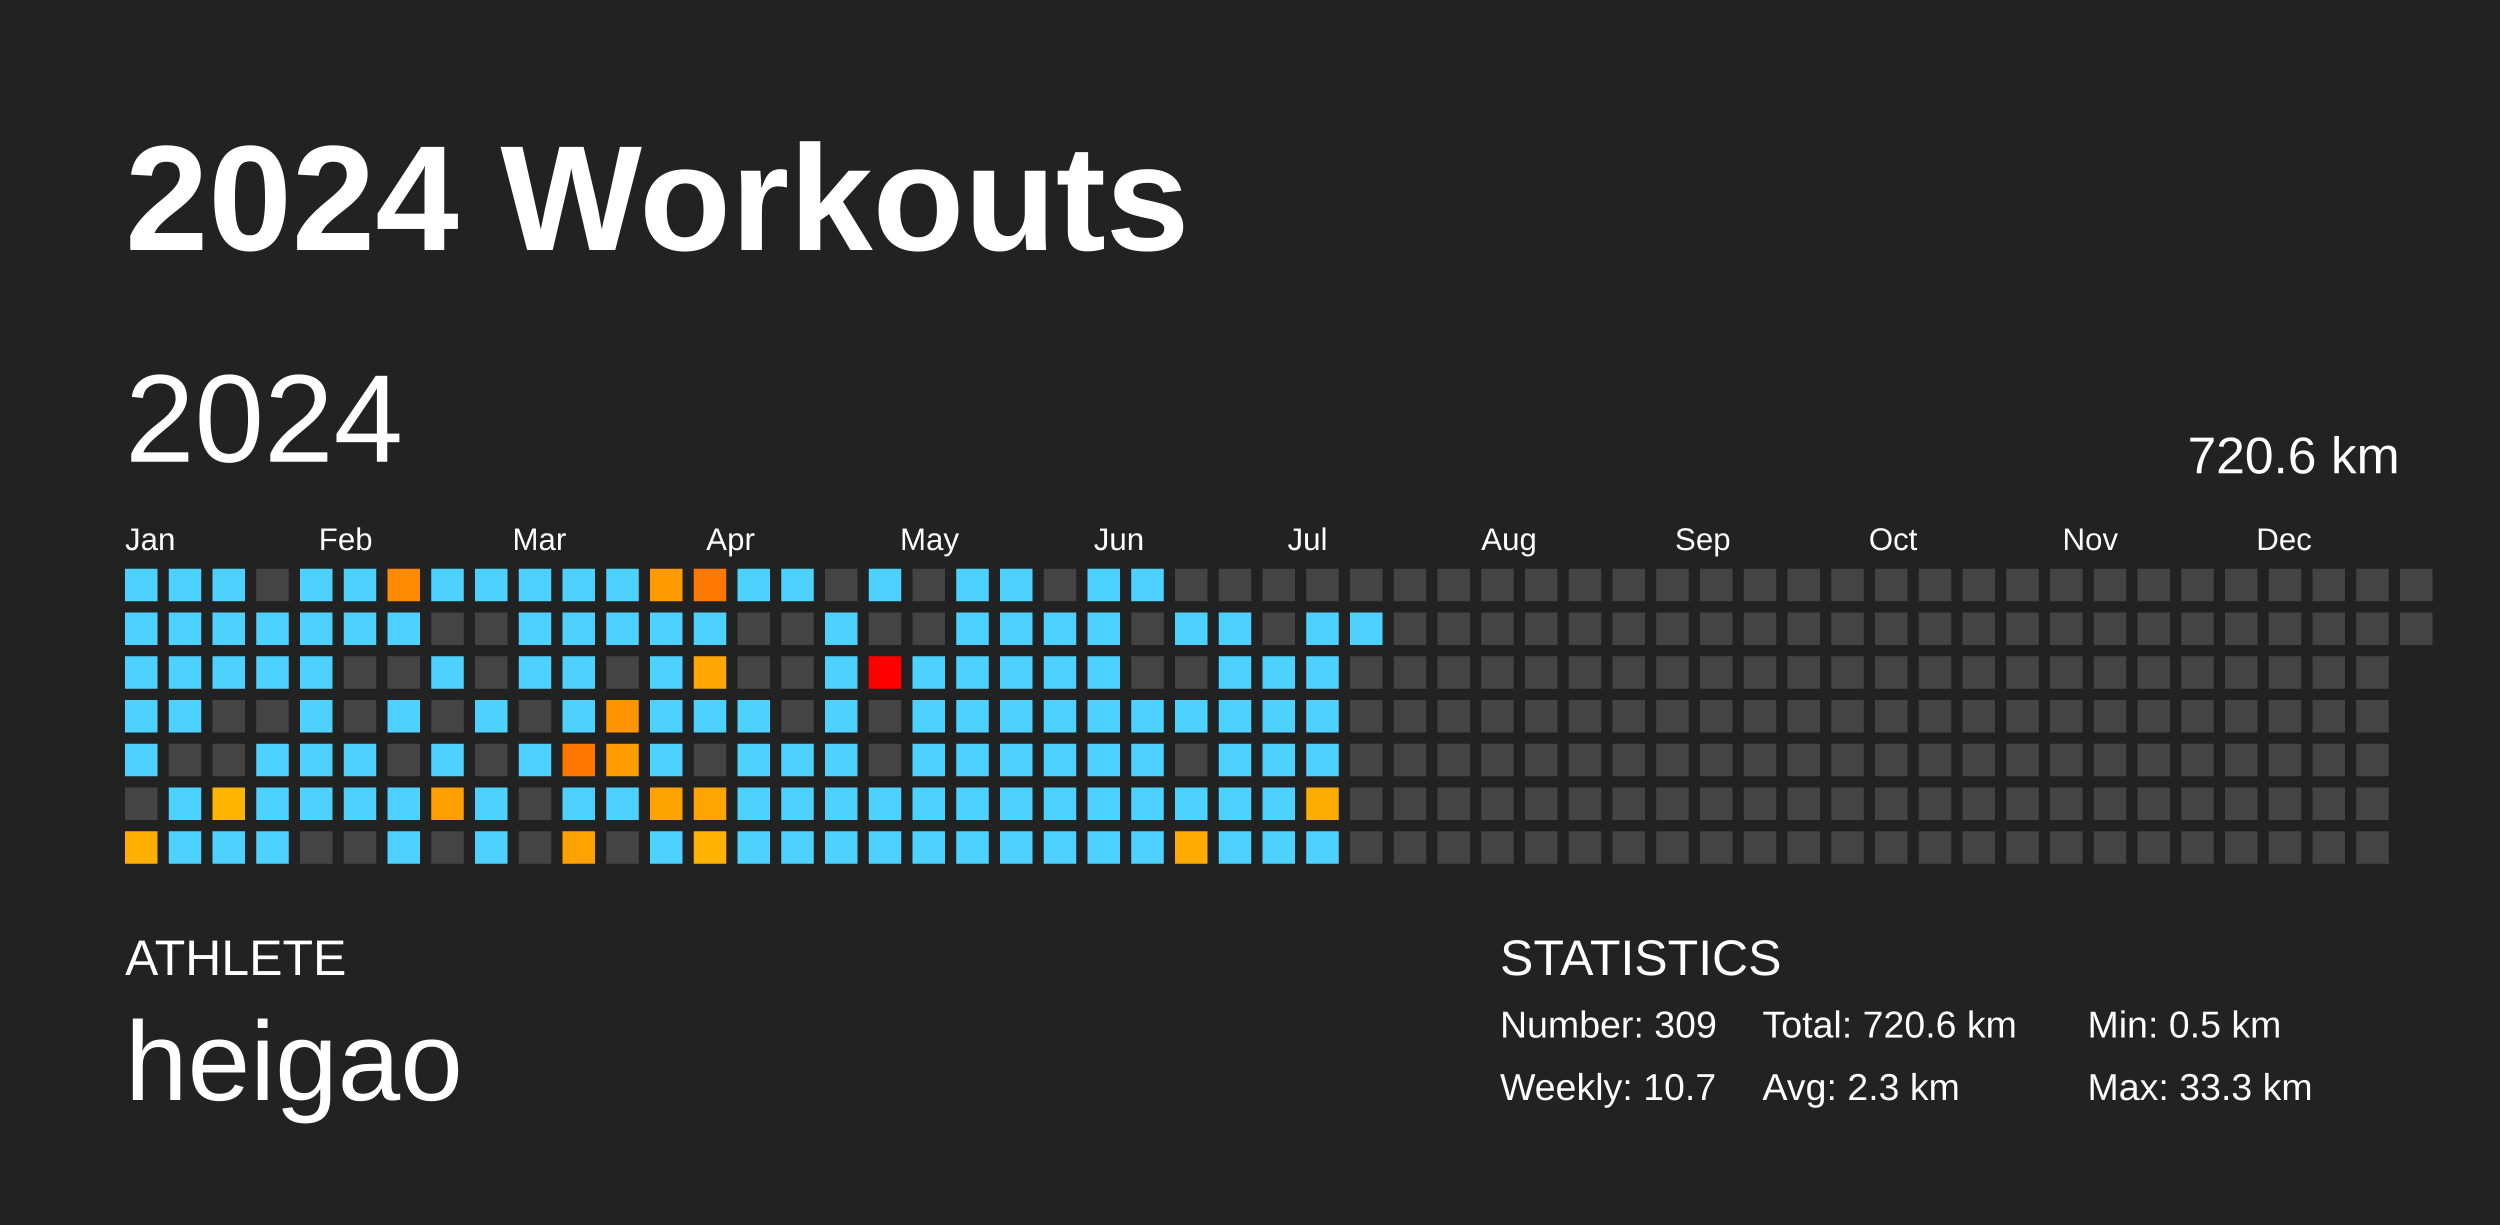
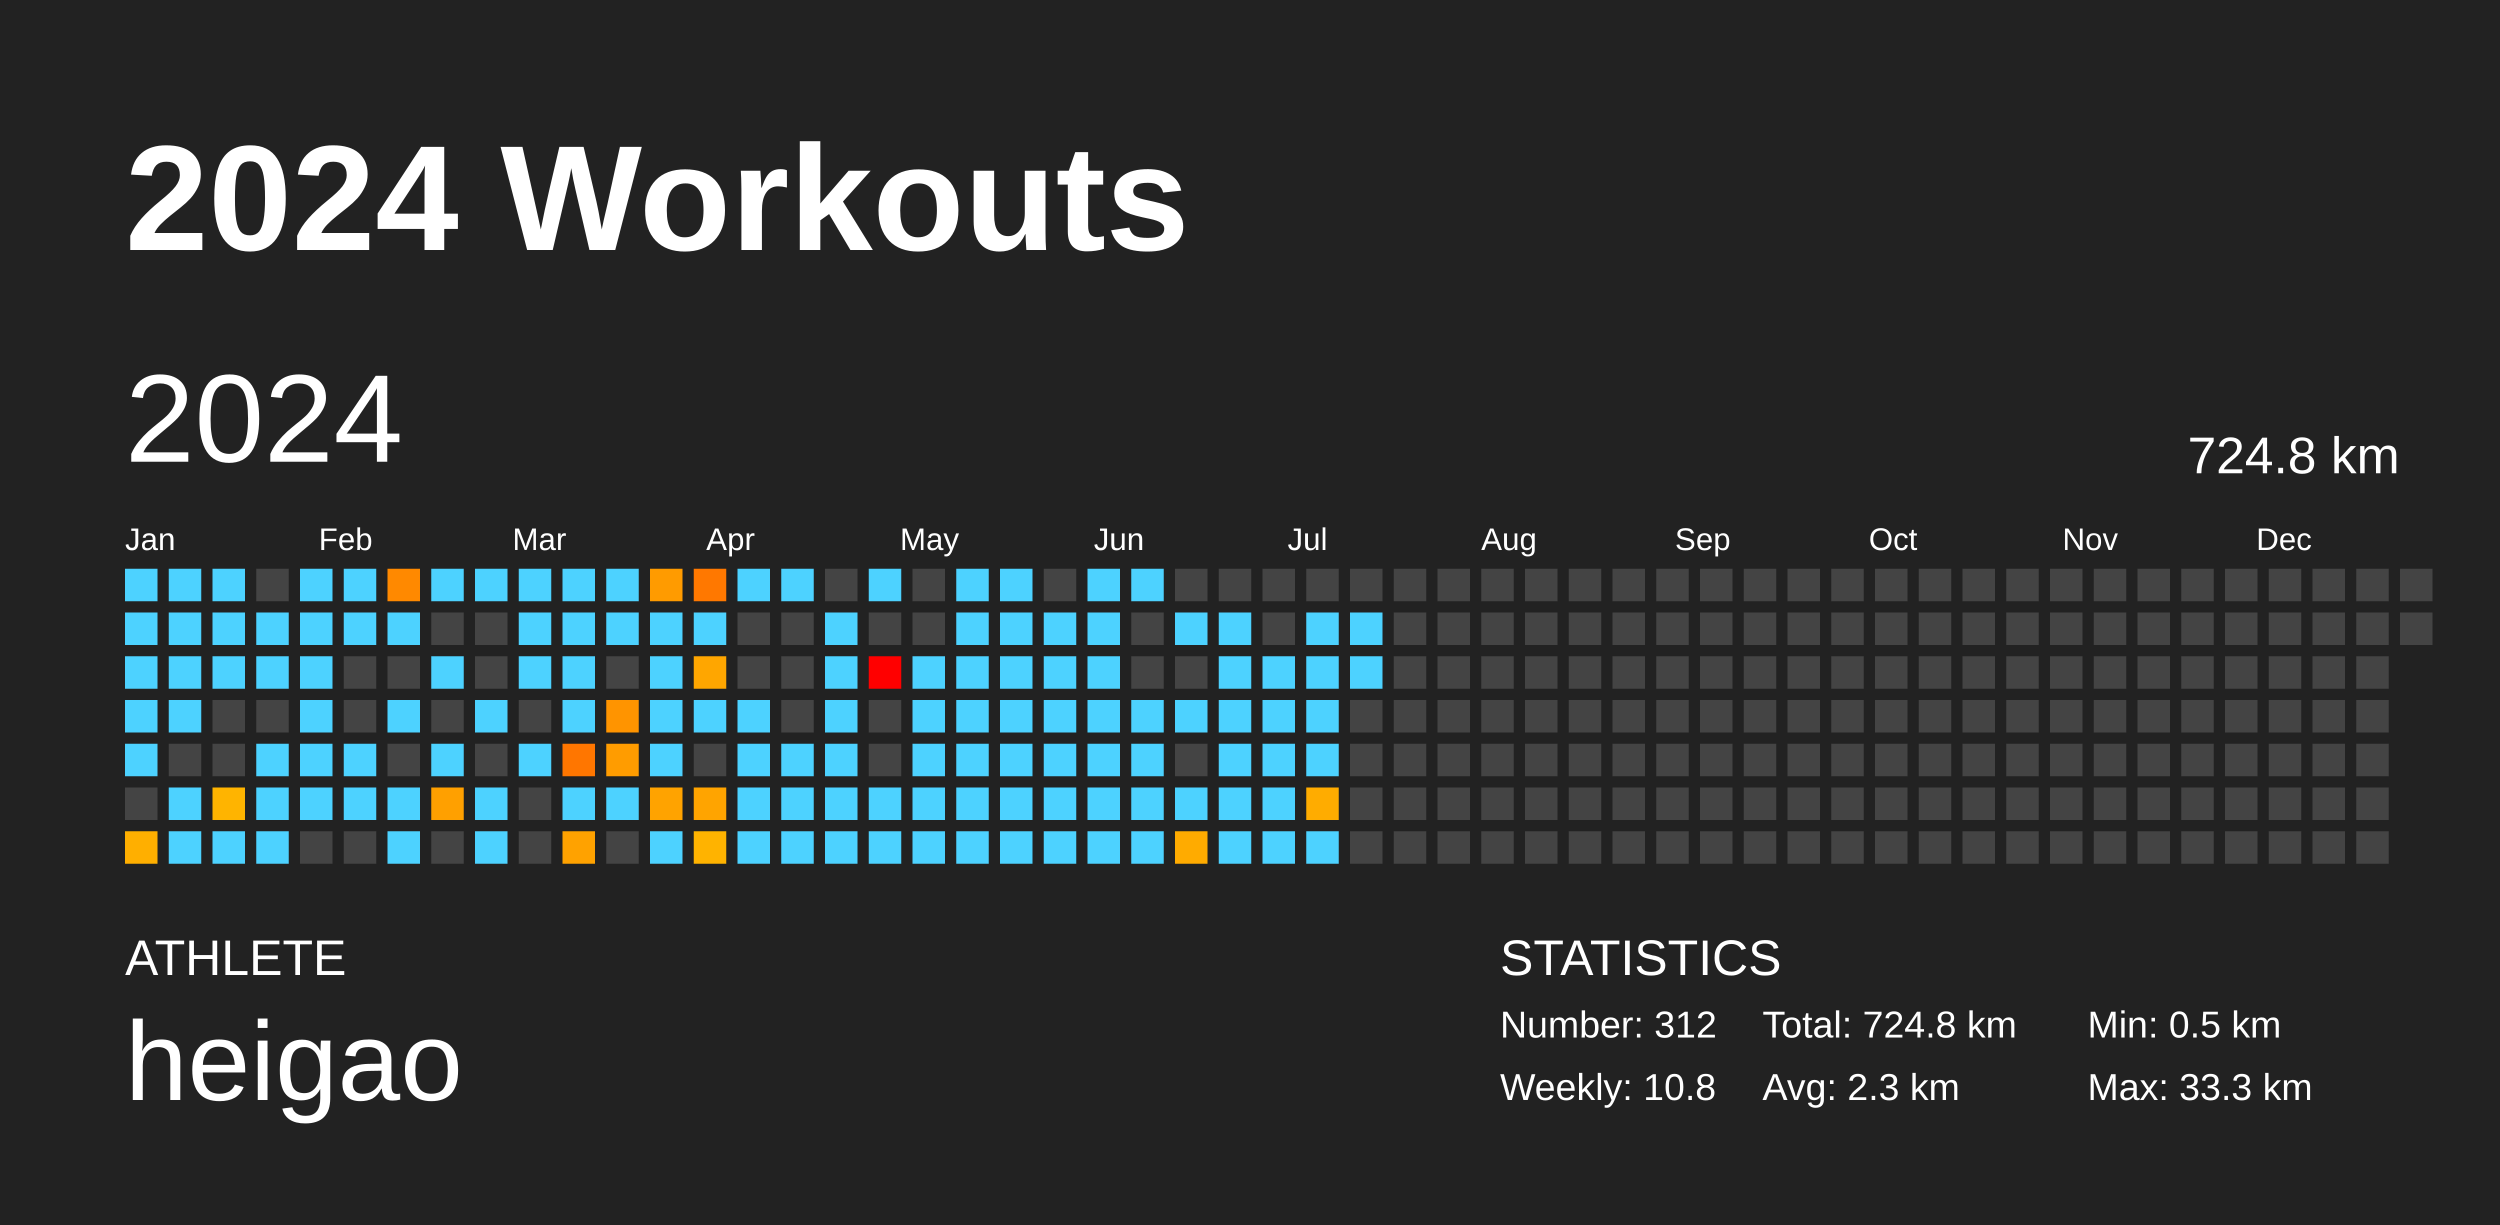
<svg xmlns="http://www.w3.org/2000/svg" baseProfile="full" height="98mm" version="1.1" viewBox="0,0,200,98" width="200mm">
  <defs />
  <rect fill="#222222" height="98" width="200" x="0" y="0" />
  <text fill="#FFFFFF" style="font-size:12px; font-family:Arial; font-weight:bold;" x="10" y="20">2024 Workouts</text>
  <text fill="#FFFFFF" style="font-size:4px; font-family:Arial" x="10" y="78">ATHLETE</text>
  <text fill="#FFFFFF" style="font-size:9px; font-family:Arial" x="10" y="88">heigao</text>
  <text fill="#FFFFFF" style="font-size:4px; font-family:Arial" x="120" y="78">STATISTICS</text>
-   <text fill="#FFFFFF" style="font-size:3px; font-family:Arial" x="120" y="83">Number: 309</text>
-   <text fill="#FFFFFF" style="font-size:3px; font-family:Arial" x="120" y="88">Weekly: 10.7</text>
-   <text fill="#FFFFFF" style="font-size:3px; font-family:Arial" x="141" y="83">Total: 720.6 km</text>
+   <text fill="#FFFFFF" style="font-size:3px; font-family:Arial" x="120" y="83">Number: 312</text>
+   <text fill="#FFFFFF" style="font-size:3px; font-family:Arial" x="120" y="88">Weekly: 10.8</text>
+   <text fill="#FFFFFF" style="font-size:3px; font-family:Arial" x="141" y="83">Total: 724.8 km</text>
  <text fill="#FFFFFF" style="font-size:3px; font-family:Arial" x="141" y="88">Avg: 2.3 km</text>
  <text fill="#FFFFFF" style="font-size:3px; font-family:Arial" x="167" y="83">Min: 0.5 km</text>
  <text fill="#FFFFFF" style="font-size:3px; font-family:Arial" x="167" y="88">Max: 33.3 km</text>
  <text dominant-baseline="hanging" fill="#FFFFFF" style="font-size:10.0px; font-family:Arial;" x="10" y="30">2024</text>
-   <text dominant-baseline="hanging" fill="#FFFFFF" style="font-size:4.125px; font-family:Arial;" x="175" y="35">720.6 km</text>
+   <text dominant-baseline="hanging" fill="#FFFFFF" style="font-size:4.125px; font-family:Arial;" x="175" y="35">724.8 km</text>
  <text fill="#FFFFFF" style="font-size:2.5px; font-family:Arial" x="10.0" y="44">Jan</text>
  <text fill="#FFFFFF" style="font-size:2.5px; font-family:Arial" x="25.5" y="44">Feb</text>
  <text fill="#FFFFFF" style="font-size:2.5px; font-family:Arial" x="41.0" y="44">Mar</text>
  <text fill="#FFFFFF" style="font-size:2.5px; font-family:Arial" x="56.5" y="44">Apr</text>
  <text fill="#FFFFFF" style="font-size:2.5px; font-family:Arial" x="72.0" y="44">May</text>
  <text fill="#FFFFFF" style="font-size:2.5px; font-family:Arial" x="87.5" y="44">Jun</text>
  <text fill="#FFFFFF" style="font-size:2.5px; font-family:Arial" x="103.0" y="44">Jul</text>
  <text fill="#FFFFFF" style="font-size:2.5px; font-family:Arial" x="118.5" y="44">Aug</text>
  <text fill="#FFFFFF" style="font-size:2.5px; font-family:Arial" x="134.0" y="44">Sep</text>
  <text fill="#FFFFFF" style="font-size:2.5px; font-family:Arial" x="149.5" y="44">Oct</text>
  <text fill="#FFFFFF" style="font-size:2.5px; font-family:Arial" x="165.0" y="44">Nov</text>
  <text fill="#FFFFFF" style="font-size:2.5px; font-family:Arial" x="180.5" y="44">Dec</text>
  <rect fill="#4dd2ff" height="2.6" width="2.6" x="10.0" y="45.5" />
  <rect fill="#4dd2ff" height="2.6" width="2.6" x="10.0" y="49.0" />
  <rect fill="#4dd2ff" height="2.6" width="2.6" x="10.0" y="52.5" />
  <rect fill="#4dd2ff" height="2.6" width="2.6" x="10.0" y="56.0" />
  <rect fill="#4dd2ff" height="2.6" width="2.6" x="10.0" y="59.5" />
  <rect fill="#444444" height="2.6" width="2.6" x="10.0" y="63.0" />
  <rect fill="#ffaf00" height="2.6" width="2.6" x="10.0" y="66.5" />
  <rect fill="#4dd2ff" height="2.6" width="2.6" x="13.5" y="45.5" />
  <rect fill="#4dd2ff" height="2.6" width="2.6" x="13.5" y="49.0" />
  <rect fill="#4dd2ff" height="2.6" width="2.6" x="13.5" y="52.5" />
  <rect fill="#4dd2ff" height="2.6" width="2.6" x="13.5" y="56.0" />
  <rect fill="#444444" height="2.6" width="2.6" x="13.5" y="59.5" />
  <rect fill="#4dd2ff" height="2.6" width="2.6" x="13.5" y="63.0" />
  <rect fill="#4dd2ff" height="2.6" width="2.6" x="13.5" y="66.5" />
  <rect fill="#4dd2ff" height="2.6" width="2.6" x="17.0" y="45.5" />
  <rect fill="#4dd2ff" height="2.6" width="2.6" x="17.0" y="49.0" />
  <rect fill="#4dd2ff" height="2.6" width="2.6" x="17.0" y="52.5" />
  <rect fill="#444444" height="2.6" width="2.6" x="17.0" y="56.0" />
  <rect fill="#444444" height="2.6" width="2.6" x="17.0" y="59.5" />
  <rect fill="#ffb400" height="2.6" width="2.6" x="17.0" y="63.0" />
  <rect fill="#4dd2ff" height="2.6" width="2.6" x="17.0" y="66.5" />
  <rect fill="#444444" height="2.6" width="2.6" x="20.5" y="45.5" />
  <rect fill="#4dd2ff" height="2.6" width="2.6" x="20.5" y="49.0" />
  <rect fill="#4dd2ff" height="2.6" width="2.6" x="20.5" y="52.5" />
  <rect fill="#444444" height="2.6" width="2.6" x="20.5" y="56.0" />
  <rect fill="#4dd2ff" height="2.6" width="2.6" x="20.5" y="59.5" />
  <rect fill="#4dd2ff" height="2.6" width="2.6" x="20.5" y="63.0" />
  <rect fill="#4dd2ff" height="2.6" width="2.6" x="20.5" y="66.5" />
  <rect fill="#4dd2ff" height="2.6" width="2.6" x="24.0" y="45.5" />
  <rect fill="#4dd2ff" height="2.6" width="2.6" x="24.0" y="49.0" />
  <rect fill="#4dd2ff" height="2.6" width="2.6" x="24.0" y="52.5" />
  <rect fill="#4dd2ff" height="2.6" width="2.6" x="24.0" y="56.0" />
  <rect fill="#4dd2ff" height="2.6" width="2.6" x="24.0" y="59.5" />
  <rect fill="#4dd2ff" height="2.6" width="2.6" x="24.0" y="63.0" />
  <rect fill="#444444" height="2.6" width="2.6" x="24.0" y="66.5" />
  <rect fill="#4dd2ff" height="2.6" width="2.6" x="27.5" y="45.5" />
  <rect fill="#4dd2ff" height="2.6" width="2.6" x="27.5" y="49.0" />
  <rect fill="#444444" height="2.6" width="2.6" x="27.5" y="52.5" />
  <rect fill="#444444" height="2.6" width="2.6" x="27.5" y="56.0" />
  <rect fill="#4dd2ff" height="2.6" width="2.6" x="27.5" y="59.5" />
  <rect fill="#4dd2ff" height="2.6" width="2.6" x="27.5" y="63.0" />
  <rect fill="#444444" height="2.6" width="2.6" x="27.5" y="66.5" />
  <rect fill="#ff8900" height="2.6" width="2.6" x="31.0" y="45.5" />
  <rect fill="#4dd2ff" height="2.6" width="2.6" x="31.0" y="49.0" />
  <rect fill="#444444" height="2.6" width="2.6" x="31.0" y="52.5" />
  <rect fill="#4dd2ff" height="2.6" width="2.6" x="31.0" y="56.0" />
  <rect fill="#444444" height="2.6" width="2.6" x="31.0" y="59.5" />
  <rect fill="#4dd2ff" height="2.6" width="2.6" x="31.0" y="63.0" />
  <rect fill="#4dd2ff" height="2.6" width="2.6" x="31.0" y="66.5" />
  <rect fill="#4dd2ff" height="2.6" width="2.6" x="34.5" y="45.5" />
  <rect fill="#444444" height="2.6" width="2.6" x="34.5" y="49.0" />
  <rect fill="#4dd2ff" height="2.6" width="2.6" x="34.5" y="52.5" />
  <rect fill="#444444" height="2.6" width="2.6" x="34.5" y="56.0" />
  <rect fill="#4dd2ff" height="2.6" width="2.6" x="34.5" y="59.5" />
  <rect fill="#ffa000" height="2.6" width="2.6" x="34.5" y="63.0" />
  <rect fill="#444444" height="2.6" width="2.6" x="34.5" y="66.5" />
  <rect fill="#4dd2ff" height="2.6" width="2.6" x="38.0" y="45.5" />
  <rect fill="#444444" height="2.6" width="2.6" x="38.0" y="49.0" />
  <rect fill="#444444" height="2.6" width="2.6" x="38.0" y="52.5" />
  <rect fill="#4dd2ff" height="2.6" width="2.6" x="38.0" y="56.0" />
  <rect fill="#444444" height="2.6" width="2.6" x="38.0" y="59.5" />
  <rect fill="#4dd2ff" height="2.6" width="2.6" x="38.0" y="63.0" />
  <rect fill="#4dd2ff" height="2.6" width="2.6" x="38.0" y="66.5" />
  <rect fill="#4dd2ff" height="2.6" width="2.6" x="41.5" y="45.5" />
  <rect fill="#4dd2ff" height="2.6" width="2.6" x="41.5" y="49.0" />
  <rect fill="#4dd2ff" height="2.6" width="2.6" x="41.5" y="52.5" />
  <rect fill="#444444" height="2.6" width="2.6" x="41.5" y="56.0" />
  <rect fill="#4dd2ff" height="2.6" width="2.6" x="41.5" y="59.5" />
  <rect fill="#444444" height="2.6" width="2.6" x="41.5" y="63.0" />
  <rect fill="#444444" height="2.6" width="2.6" x="41.5" y="66.5" />
  <rect fill="#4dd2ff" height="2.6" width="2.6" x="45.0" y="45.5" />
  <rect fill="#4dd2ff" height="2.6" width="2.6" x="45.0" y="49.0" />
  <rect fill="#4dd2ff" height="2.6" width="2.6" x="45.0" y="52.5" />
  <rect fill="#4dd2ff" height="2.6" width="2.6" x="45.0" y="56.0" />
  <rect fill="#ff7600" height="2.6" width="2.6" x="45.0" y="59.5" />
  <rect fill="#4dd2ff" height="2.6" width="2.6" x="45.0" y="63.0" />
  <rect fill="#ffa200" height="2.6" width="2.6" x="45.0" y="66.5" />
  <rect fill="#4dd2ff" height="2.6" width="2.6" x="48.5" y="45.5" />
  <rect fill="#4dd2ff" height="2.6" width="2.6" x="48.5" y="49.0" />
  <rect fill="#444444" height="2.6" width="2.6" x="48.5" y="52.5" />
  <rect fill="#ff9400" height="2.6" width="2.6" x="48.5" y="56.0" />
  <rect fill="#ff9c00" height="2.6" width="2.6" x="48.5" y="59.5" />
  <rect fill="#4dd2ff" height="2.6" width="2.6" x="48.5" y="63.0" />
  <rect fill="#444444" height="2.6" width="2.6" x="48.5" y="66.5" />
  <rect fill="#ff9b00" height="2.6" width="2.6" x="52.0" y="45.5" />
  <rect fill="#4dd2ff" height="2.6" width="2.6" x="52.0" y="49.0" />
  <rect fill="#4dd2ff" height="2.6" width="2.6" x="52.0" y="52.5" />
  <rect fill="#4dd2ff" height="2.6" width="2.6" x="52.0" y="56.0" />
  <rect fill="#4dd2ff" height="2.6" width="2.6" x="52.0" y="59.5" />
  <rect fill="#ffa300" height="2.6" width="2.6" x="52.0" y="63.0" />
  <rect fill="#4dd2ff" height="2.6" width="2.6" x="52.0" y="66.5" />
  <rect fill="#ff7800" height="2.6" width="2.6" x="55.5" y="45.5" />
  <rect fill="#4dd2ff" height="2.6" width="2.6" x="55.5" y="49.0" />
  <rect fill="#ffa600" height="2.6" width="2.6" x="55.5" y="52.5" />
  <rect fill="#4dd2ff" height="2.6" width="2.6" x="55.5" y="56.0" />
  <rect fill="#444444" height="2.6" width="2.6" x="55.5" y="59.5" />
  <rect fill="#ffa400" height="2.6" width="2.6" x="55.5" y="63.0" />
  <rect fill="#ffb300" height="2.6" width="2.6" x="55.5" y="66.5" />
  <rect fill="#4dd2ff" height="2.6" width="2.6" x="59.0" y="45.5" />
  <rect fill="#444444" height="2.6" width="2.6" x="59.0" y="49.0" />
  <rect fill="#444444" height="2.6" width="2.6" x="59.0" y="52.5" />
  <rect fill="#4dd2ff" height="2.6" width="2.6" x="59.0" y="56.0" />
  <rect fill="#4dd2ff" height="2.6" width="2.6" x="59.0" y="59.5" />
  <rect fill="#4dd2ff" height="2.6" width="2.6" x="59.0" y="63.0" />
  <rect fill="#4dd2ff" height="2.6" width="2.6" x="59.0" y="66.5" />
  <rect fill="#4dd2ff" height="2.6" width="2.6" x="62.5" y="45.5" />
  <rect fill="#444444" height="2.6" width="2.6" x="62.5" y="49.0" />
  <rect fill="#444444" height="2.6" width="2.6" x="62.5" y="52.5" />
  <rect fill="#444444" height="2.6" width="2.6" x="62.5" y="56.0" />
  <rect fill="#4dd2ff" height="2.6" width="2.6" x="62.5" y="59.5" />
  <rect fill="#4dd2ff" height="2.6" width="2.6" x="62.5" y="63.0" />
  <rect fill="#4dd2ff" height="2.6" width="2.6" x="62.5" y="66.5" />
  <rect fill="#444444" height="2.6" width="2.6" x="66.0" y="45.5" />
  <rect fill="#4dd2ff" height="2.6" width="2.6" x="66.0" y="49.0" />
  <rect fill="#4dd2ff" height="2.6" width="2.6" x="66.0" y="52.5" />
  <rect fill="#4dd2ff" height="2.6" width="2.6" x="66.0" y="56.0" />
  <rect fill="#4dd2ff" height="2.6" width="2.6" x="66.0" y="59.5" />
  <rect fill="#4dd2ff" height="2.6" width="2.6" x="66.0" y="63.0" />
  <rect fill="#4dd2ff" height="2.6" width="2.6" x="66.0" y="66.5" />
  <rect fill="#4dd2ff" height="2.6" width="2.6" x="69.5" y="45.5" />
  <rect fill="#444444" height="2.6" width="2.6" x="69.5" y="49.0" />
  <rect fill="red" height="2.6" width="2.6" x="69.5" y="52.5" />
  <rect fill="#444444" height="2.6" width="2.6" x="69.5" y="56.0" />
  <rect fill="#444444" height="2.6" width="2.6" x="69.5" y="59.5" />
  <rect fill="#4dd2ff" height="2.6" width="2.6" x="69.5" y="63.0" />
  <rect fill="#4dd2ff" height="2.6" width="2.6" x="69.5" y="66.5" />
  <rect fill="#444444" height="2.6" width="2.6" x="73.0" y="45.5" />
  <rect fill="#444444" height="2.6" width="2.6" x="73.0" y="49.0" />
  <rect fill="#4dd2ff" height="2.6" width="2.6" x="73.0" y="52.5" />
  <rect fill="#4dd2ff" height="2.6" width="2.6" x="73.0" y="56.0" />
  <rect fill="#4dd2ff" height="2.6" width="2.6" x="73.0" y="59.5" />
  <rect fill="#4dd2ff" height="2.6" width="2.6" x="73.0" y="63.0" />
  <rect fill="#4dd2ff" height="2.6" width="2.6" x="73.0" y="66.5" />
  <rect fill="#4dd2ff" height="2.6" width="2.6" x="76.5" y="45.5" />
  <rect fill="#4dd2ff" height="2.6" width="2.6" x="76.5" y="49.0" />
  <rect fill="#4dd2ff" height="2.6" width="2.6" x="76.5" y="52.5" />
  <rect fill="#4dd2ff" height="2.6" width="2.6" x="76.5" y="56.0" />
  <rect fill="#4dd2ff" height="2.6" width="2.6" x="76.5" y="59.5" />
  <rect fill="#4dd2ff" height="2.6" width="2.6" x="76.5" y="63.0" />
  <rect fill="#4dd2ff" height="2.6" width="2.6" x="76.5" y="66.5" />
  <rect fill="#4dd2ff" height="2.6" width="2.6" x="80.0" y="45.5" />
  <rect fill="#4dd2ff" height="2.6" width="2.6" x="80.0" y="49.0" />
  <rect fill="#4dd2ff" height="2.6" width="2.6" x="80.0" y="52.5" />
  <rect fill="#4dd2ff" height="2.6" width="2.6" x="80.0" y="56.0" />
  <rect fill="#4dd2ff" height="2.6" width="2.6" x="80.0" y="59.5" />
  <rect fill="#4dd2ff" height="2.6" width="2.6" x="80.0" y="63.0" />
  <rect fill="#4dd2ff" height="2.6" width="2.6" x="80.0" y="66.5" />
  <rect fill="#444444" height="2.6" width="2.6" x="83.5" y="45.5" />
  <rect fill="#4dd2ff" height="2.6" width="2.6" x="83.5" y="49.0" />
  <rect fill="#4dd2ff" height="2.6" width="2.6" x="83.5" y="52.5" />
  <rect fill="#4dd2ff" height="2.6" width="2.6" x="83.5" y="56.0" />
  <rect fill="#4dd2ff" height="2.6" width="2.6" x="83.5" y="59.5" />
  <rect fill="#4dd2ff" height="2.6" width="2.6" x="83.5" y="63.0" />
  <rect fill="#4dd2ff" height="2.6" width="2.6" x="83.5" y="66.5" />
  <rect fill="#4dd2ff" height="2.6" width="2.6" x="87.0" y="45.5" />
  <rect fill="#4dd2ff" height="2.6" width="2.6" x="87.0" y="49.0" />
  <rect fill="#4dd2ff" height="2.6" width="2.6" x="87.0" y="52.5" />
  <rect fill="#4dd2ff" height="2.6" width="2.6" x="87.0" y="56.0" />
  <rect fill="#4dd2ff" height="2.6" width="2.6" x="87.0" y="59.5" />
  <rect fill="#4dd2ff" height="2.6" width="2.6" x="87.0" y="63.0" />
  <rect fill="#4dd2ff" height="2.6" width="2.6" x="87.0" y="66.5" />
  <rect fill="#4dd2ff" height="2.6" width="2.6" x="90.5" y="45.5" />
  <rect fill="#444444" height="2.6" width="2.6" x="90.5" y="49.0" />
  <rect fill="#444444" height="2.6" width="2.6" x="90.5" y="52.5" />
  <rect fill="#4dd2ff" height="2.6" width="2.6" x="90.5" y="56.0" />
  <rect fill="#4dd2ff" height="2.6" width="2.6" x="90.5" y="59.5" />
  <rect fill="#4dd2ff" height="2.6" width="2.6" x="90.5" y="63.0" />
  <rect fill="#4dd2ff" height="2.6" width="2.6" x="90.5" y="66.5" />
  <rect fill="#444444" height="2.6" width="2.6" x="94.0" y="45.5" />
  <rect fill="#4dd2ff" height="2.6" width="2.6" x="94.0" y="49.0" />
  <rect fill="#444444" height="2.6" width="2.6" x="94.0" y="52.5" />
  <rect fill="#4dd2ff" height="2.6" width="2.6" x="94.0" y="56.0" />
  <rect fill="#444444" height="2.6" width="2.6" x="94.0" y="59.5" />
  <rect fill="#4dd2ff" height="2.6" width="2.6" x="94.0" y="63.0" />
  <rect fill="#ffab00" height="2.6" width="2.6" x="94.0" y="66.5" />
  <rect fill="#444444" height="2.6" width="2.6" x="97.5" y="45.5" />
  <rect fill="#4dd2ff" height="2.6" width="2.6" x="97.5" y="49.0" />
  <rect fill="#4dd2ff" height="2.6" width="2.6" x="97.5" y="52.5" />
  <rect fill="#4dd2ff" height="2.6" width="2.6" x="97.5" y="56.0" />
  <rect fill="#4dd2ff" height="2.6" width="2.6" x="97.5" y="59.5" />
  <rect fill="#4dd2ff" height="2.6" width="2.6" x="97.5" y="63.0" />
  <rect fill="#4dd2ff" height="2.6" width="2.6" x="97.5" y="66.5" />
  <rect fill="#444444" height="2.6" width="2.6" x="101.0" y="45.5" />
  <rect fill="#444444" height="2.6" width="2.6" x="101.0" y="49.0" />
  <rect fill="#4dd2ff" height="2.6" width="2.6" x="101.0" y="52.5" />
  <rect fill="#4dd2ff" height="2.6" width="2.6" x="101.0" y="56.0" />
  <rect fill="#4dd2ff" height="2.6" width="2.6" x="101.0" y="59.5" />
  <rect fill="#4dd2ff" height="2.6" width="2.6" x="101.0" y="63.0" />
  <rect fill="#4dd2ff" height="2.6" width="2.6" x="101.0" y="66.5" />
  <rect fill="#444444" height="2.6" width="2.6" x="104.5" y="45.5" />
  <rect fill="#4dd2ff" height="2.6" width="2.6" x="104.5" y="49.0" />
  <rect fill="#4dd2ff" height="2.6" width="2.6" x="104.5" y="52.5" />
  <rect fill="#4dd2ff" height="2.6" width="2.6" x="104.5" y="56.0" />
  <rect fill="#4dd2ff" height="2.6" width="2.6" x="104.5" y="59.5" />
  <rect fill="#ffac00" height="2.6" width="2.6" x="104.5" y="63.0" />
  <rect fill="#4dd2ff" height="2.6" width="2.6" x="104.5" y="66.5" />
  <rect fill="#444444" height="2.6" width="2.6" x="108.0" y="45.5" />
  <rect fill="#4dd2ff" height="2.6" width="2.6" x="108.0" y="49.0" />
-   <rect fill="#444444" height="2.6" width="2.6" x="108.0" y="52.5" />
+   <rect fill="#4dd2ff" height="2.6" width="2.6" x="108.0" y="52.5" />
  <rect fill="#444444" height="2.6" width="2.6" x="108.0" y="56.0" />
  <rect fill="#444444" height="2.6" width="2.6" x="108.0" y="59.5" />
  <rect fill="#444444" height="2.6" width="2.6" x="108.0" y="63.0" />
  <rect fill="#444444" height="2.6" width="2.6" x="108.0" y="66.5" />
  <rect fill="#444444" height="2.6" width="2.6" x="111.5" y="45.5" />
  <rect fill="#444444" height="2.6" width="2.6" x="111.5" y="49.0" />
  <rect fill="#444444" height="2.6" width="2.6" x="111.5" y="52.5" />
  <rect fill="#444444" height="2.6" width="2.6" x="111.5" y="56.0" />
  <rect fill="#444444" height="2.6" width="2.6" x="111.5" y="59.5" />
  <rect fill="#444444" height="2.6" width="2.6" x="111.5" y="63.0" />
  <rect fill="#444444" height="2.6" width="2.6" x="111.5" y="66.5" />
  <rect fill="#444444" height="2.6" width="2.6" x="115.0" y="45.5" />
  <rect fill="#444444" height="2.6" width="2.6" x="115.0" y="49.0" />
  <rect fill="#444444" height="2.6" width="2.6" x="115.0" y="52.5" />
  <rect fill="#444444" height="2.6" width="2.6" x="115.0" y="56.0" />
  <rect fill="#444444" height="2.6" width="2.6" x="115.0" y="59.5" />
  <rect fill="#444444" height="2.6" width="2.6" x="115.0" y="63.0" />
  <rect fill="#444444" height="2.6" width="2.6" x="115.0" y="66.5" />
  <rect fill="#444444" height="2.6" width="2.6" x="118.5" y="45.5" />
  <rect fill="#444444" height="2.6" width="2.6" x="118.5" y="49.0" />
  <rect fill="#444444" height="2.6" width="2.6" x="118.5" y="52.5" />
  <rect fill="#444444" height="2.6" width="2.6" x="118.5" y="56.0" />
  <rect fill="#444444" height="2.6" width="2.6" x="118.5" y="59.5" />
  <rect fill="#444444" height="2.6" width="2.6" x="118.5" y="63.0" />
  <rect fill="#444444" height="2.6" width="2.6" x="118.5" y="66.5" />
  <rect fill="#444444" height="2.6" width="2.6" x="122.0" y="45.5" />
  <rect fill="#444444" height="2.6" width="2.6" x="122.0" y="49.0" />
  <rect fill="#444444" height="2.6" width="2.6" x="122.0" y="52.5" />
  <rect fill="#444444" height="2.6" width="2.6" x="122.0" y="56.0" />
  <rect fill="#444444" height="2.6" width="2.6" x="122.0" y="59.5" />
  <rect fill="#444444" height="2.6" width="2.6" x="122.0" y="63.0" />
  <rect fill="#444444" height="2.6" width="2.6" x="122.0" y="66.5" />
  <rect fill="#444444" height="2.6" width="2.6" x="125.5" y="45.5" />
  <rect fill="#444444" height="2.6" width="2.6" x="125.5" y="49.0" />
  <rect fill="#444444" height="2.6" width="2.6" x="125.5" y="52.5" />
  <rect fill="#444444" height="2.6" width="2.6" x="125.5" y="56.0" />
  <rect fill="#444444" height="2.6" width="2.6" x="125.5" y="59.5" />
  <rect fill="#444444" height="2.6" width="2.6" x="125.5" y="63.0" />
  <rect fill="#444444" height="2.6" width="2.6" x="125.5" y="66.5" />
  <rect fill="#444444" height="2.6" width="2.6" x="129.0" y="45.5" />
  <rect fill="#444444" height="2.6" width="2.6" x="129.0" y="49.0" />
  <rect fill="#444444" height="2.6" width="2.6" x="129.0" y="52.5" />
  <rect fill="#444444" height="2.6" width="2.6" x="129.0" y="56.0" />
  <rect fill="#444444" height="2.6" width="2.6" x="129.0" y="59.5" />
  <rect fill="#444444" height="2.6" width="2.6" x="129.0" y="63.0" />
  <rect fill="#444444" height="2.6" width="2.6" x="129.0" y="66.5" />
  <rect fill="#444444" height="2.6" width="2.6" x="132.5" y="45.5" />
  <rect fill="#444444" height="2.6" width="2.6" x="132.5" y="49.0" />
  <rect fill="#444444" height="2.6" width="2.6" x="132.5" y="52.5" />
  <rect fill="#444444" height="2.6" width="2.6" x="132.5" y="56.0" />
  <rect fill="#444444" height="2.6" width="2.6" x="132.5" y="59.5" />
  <rect fill="#444444" height="2.6" width="2.6" x="132.5" y="63.0" />
  <rect fill="#444444" height="2.6" width="2.6" x="132.5" y="66.5" />
  <rect fill="#444444" height="2.6" width="2.6" x="136.0" y="45.5" />
  <rect fill="#444444" height="2.6" width="2.6" x="136.0" y="49.0" />
  <rect fill="#444444" height="2.6" width="2.6" x="136.0" y="52.5" />
  <rect fill="#444444" height="2.6" width="2.6" x="136.0" y="56.0" />
  <rect fill="#444444" height="2.6" width="2.6" x="136.0" y="59.5" />
  <rect fill="#444444" height="2.6" width="2.6" x="136.0" y="63.0" />
  <rect fill="#444444" height="2.6" width="2.6" x="136.0" y="66.5" />
  <rect fill="#444444" height="2.6" width="2.6" x="139.5" y="45.5" />
  <rect fill="#444444" height="2.6" width="2.6" x="139.5" y="49.0" />
  <rect fill="#444444" height="2.6" width="2.6" x="139.5" y="52.5" />
  <rect fill="#444444" height="2.6" width="2.6" x="139.5" y="56.0" />
  <rect fill="#444444" height="2.6" width="2.6" x="139.5" y="59.5" />
  <rect fill="#444444" height="2.6" width="2.6" x="139.5" y="63.0" />
  <rect fill="#444444" height="2.6" width="2.6" x="139.5" y="66.5" />
  <rect fill="#444444" height="2.6" width="2.6" x="143.0" y="45.5" />
  <rect fill="#444444" height="2.6" width="2.6" x="143.0" y="49.0" />
  <rect fill="#444444" height="2.6" width="2.6" x="143.0" y="52.5" />
  <rect fill="#444444" height="2.6" width="2.6" x="143.0" y="56.0" />
  <rect fill="#444444" height="2.6" width="2.6" x="143.0" y="59.5" />
  <rect fill="#444444" height="2.6" width="2.6" x="143.0" y="63.0" />
  <rect fill="#444444" height="2.6" width="2.6" x="143.0" y="66.5" />
  <rect fill="#444444" height="2.6" width="2.6" x="146.5" y="45.5" />
  <rect fill="#444444" height="2.6" width="2.6" x="146.5" y="49.0" />
  <rect fill="#444444" height="2.6" width="2.6" x="146.5" y="52.5" />
  <rect fill="#444444" height="2.6" width="2.6" x="146.5" y="56.0" />
  <rect fill="#444444" height="2.6" width="2.6" x="146.5" y="59.5" />
  <rect fill="#444444" height="2.6" width="2.6" x="146.5" y="63.0" />
  <rect fill="#444444" height="2.6" width="2.6" x="146.5" y="66.5" />
  <rect fill="#444444" height="2.6" width="2.6" x="150.0" y="45.5" />
  <rect fill="#444444" height="2.6" width="2.6" x="150.0" y="49.0" />
  <rect fill="#444444" height="2.6" width="2.6" x="150.0" y="52.5" />
  <rect fill="#444444" height="2.6" width="2.6" x="150.0" y="56.0" />
  <rect fill="#444444" height="2.6" width="2.6" x="150.0" y="59.5" />
  <rect fill="#444444" height="2.6" width="2.6" x="150.0" y="63.0" />
  <rect fill="#444444" height="2.6" width="2.6" x="150.0" y="66.5" />
  <rect fill="#444444" height="2.6" width="2.6" x="153.5" y="45.5" />
  <rect fill="#444444" height="2.6" width="2.6" x="153.5" y="49.0" />
  <rect fill="#444444" height="2.6" width="2.6" x="153.5" y="52.5" />
  <rect fill="#444444" height="2.6" width="2.6" x="153.5" y="56.0" />
  <rect fill="#444444" height="2.6" width="2.6" x="153.5" y="59.5" />
  <rect fill="#444444" height="2.6" width="2.6" x="153.5" y="63.0" />
  <rect fill="#444444" height="2.6" width="2.6" x="153.5" y="66.5" />
  <rect fill="#444444" height="2.6" width="2.6" x="157.0" y="45.5" />
  <rect fill="#444444" height="2.6" width="2.6" x="157.0" y="49.0" />
  <rect fill="#444444" height="2.6" width="2.6" x="157.0" y="52.5" />
  <rect fill="#444444" height="2.6" width="2.6" x="157.0" y="56.0" />
  <rect fill="#444444" height="2.6" width="2.6" x="157.0" y="59.5" />
  <rect fill="#444444" height="2.6" width="2.6" x="157.0" y="63.0" />
  <rect fill="#444444" height="2.6" width="2.6" x="157.0" y="66.5" />
  <rect fill="#444444" height="2.6" width="2.6" x="160.5" y="45.5" />
  <rect fill="#444444" height="2.6" width="2.6" x="160.5" y="49.0" />
  <rect fill="#444444" height="2.6" width="2.6" x="160.5" y="52.5" />
  <rect fill="#444444" height="2.6" width="2.6" x="160.5" y="56.0" />
  <rect fill="#444444" height="2.6" width="2.6" x="160.5" y="59.5" />
  <rect fill="#444444" height="2.6" width="2.6" x="160.5" y="63.0" />
  <rect fill="#444444" height="2.6" width="2.6" x="160.5" y="66.5" />
  <rect fill="#444444" height="2.6" width="2.6" x="164.0" y="45.5" />
  <rect fill="#444444" height="2.6" width="2.6" x="164.0" y="49.0" />
  <rect fill="#444444" height="2.6" width="2.6" x="164.0" y="52.5" />
  <rect fill="#444444" height="2.6" width="2.6" x="164.0" y="56.0" />
  <rect fill="#444444" height="2.6" width="2.6" x="164.0" y="59.5" />
  <rect fill="#444444" height="2.6" width="2.6" x="164.0" y="63.0" />
  <rect fill="#444444" height="2.6" width="2.6" x="164.0" y="66.5" />
  <rect fill="#444444" height="2.6" width="2.6" x="167.5" y="45.5" />
  <rect fill="#444444" height="2.6" width="2.6" x="167.5" y="49.0" />
  <rect fill="#444444" height="2.6" width="2.6" x="167.5" y="52.5" />
  <rect fill="#444444" height="2.6" width="2.6" x="167.5" y="56.0" />
  <rect fill="#444444" height="2.6" width="2.6" x="167.5" y="59.5" />
  <rect fill="#444444" height="2.6" width="2.6" x="167.5" y="63.0" />
  <rect fill="#444444" height="2.6" width="2.6" x="167.5" y="66.5" />
  <rect fill="#444444" height="2.6" width="2.6" x="171.0" y="45.5" />
  <rect fill="#444444" height="2.6" width="2.6" x="171.0" y="49.0" />
  <rect fill="#444444" height="2.6" width="2.6" x="171.0" y="52.5" />
  <rect fill="#444444" height="2.6" width="2.6" x="171.0" y="56.0" />
  <rect fill="#444444" height="2.6" width="2.6" x="171.0" y="59.5" />
  <rect fill="#444444" height="2.6" width="2.6" x="171.0" y="63.0" />
  <rect fill="#444444" height="2.6" width="2.6" x="171.0" y="66.5" />
  <rect fill="#444444" height="2.6" width="2.6" x="174.5" y="45.5" />
  <rect fill="#444444" height="2.6" width="2.6" x="174.5" y="49.0" />
  <rect fill="#444444" height="2.6" width="2.6" x="174.5" y="52.5" />
  <rect fill="#444444" height="2.6" width="2.6" x="174.5" y="56.0" />
  <rect fill="#444444" height="2.6" width="2.6" x="174.5" y="59.5" />
  <rect fill="#444444" height="2.6" width="2.6" x="174.5" y="63.0" />
  <rect fill="#444444" height="2.6" width="2.6" x="174.5" y="66.5" />
  <rect fill="#444444" height="2.6" width="2.6" x="178.0" y="45.5" />
  <rect fill="#444444" height="2.6" width="2.6" x="178.0" y="49.0" />
  <rect fill="#444444" height="2.6" width="2.6" x="178.0" y="52.5" />
  <rect fill="#444444" height="2.6" width="2.6" x="178.0" y="56.0" />
  <rect fill="#444444" height="2.6" width="2.6" x="178.0" y="59.5" />
  <rect fill="#444444" height="2.6" width="2.6" x="178.0" y="63.0" />
  <rect fill="#444444" height="2.6" width="2.6" x="178.0" y="66.5" />
  <rect fill="#444444" height="2.6" width="2.6" x="181.5" y="45.5" />
  <rect fill="#444444" height="2.6" width="2.6" x="181.5" y="49.0" />
  <rect fill="#444444" height="2.6" width="2.6" x="181.5" y="52.5" />
  <rect fill="#444444" height="2.6" width="2.6" x="181.5" y="56.0" />
  <rect fill="#444444" height="2.6" width="2.6" x="181.5" y="59.5" />
  <rect fill="#444444" height="2.6" width="2.6" x="181.5" y="63.0" />
  <rect fill="#444444" height="2.6" width="2.6" x="181.5" y="66.5" />
  <rect fill="#444444" height="2.6" width="2.6" x="185.0" y="45.5" />
  <rect fill="#444444" height="2.6" width="2.6" x="185.0" y="49.0" />
  <rect fill="#444444" height="2.6" width="2.6" x="185.0" y="52.5" />
  <rect fill="#444444" height="2.6" width="2.6" x="185.0" y="56.0" />
  <rect fill="#444444" height="2.6" width="2.6" x="185.0" y="59.5" />
  <rect fill="#444444" height="2.6" width="2.6" x="185.0" y="63.0" />
  <rect fill="#444444" height="2.6" width="2.6" x="185.0" y="66.5" />
  <rect fill="#444444" height="2.6" width="2.6" x="188.5" y="45.5" />
  <rect fill="#444444" height="2.6" width="2.6" x="188.5" y="49.0" />
  <rect fill="#444444" height="2.6" width="2.6" x="188.5" y="52.5" />
  <rect fill="#444444" height="2.6" width="2.6" x="188.5" y="56.0" />
  <rect fill="#444444" height="2.6" width="2.6" x="188.5" y="59.5" />
  <rect fill="#444444" height="2.6" width="2.6" x="188.5" y="63.0" />
  <rect fill="#444444" height="2.6" width="2.6" x="188.5" y="66.5" />
  <rect fill="#444444" height="2.6" width="2.6" x="192.0" y="45.5" />
  <rect fill="#444444" height="2.6" width="2.6" x="192.0" y="49.0" />
</svg>
